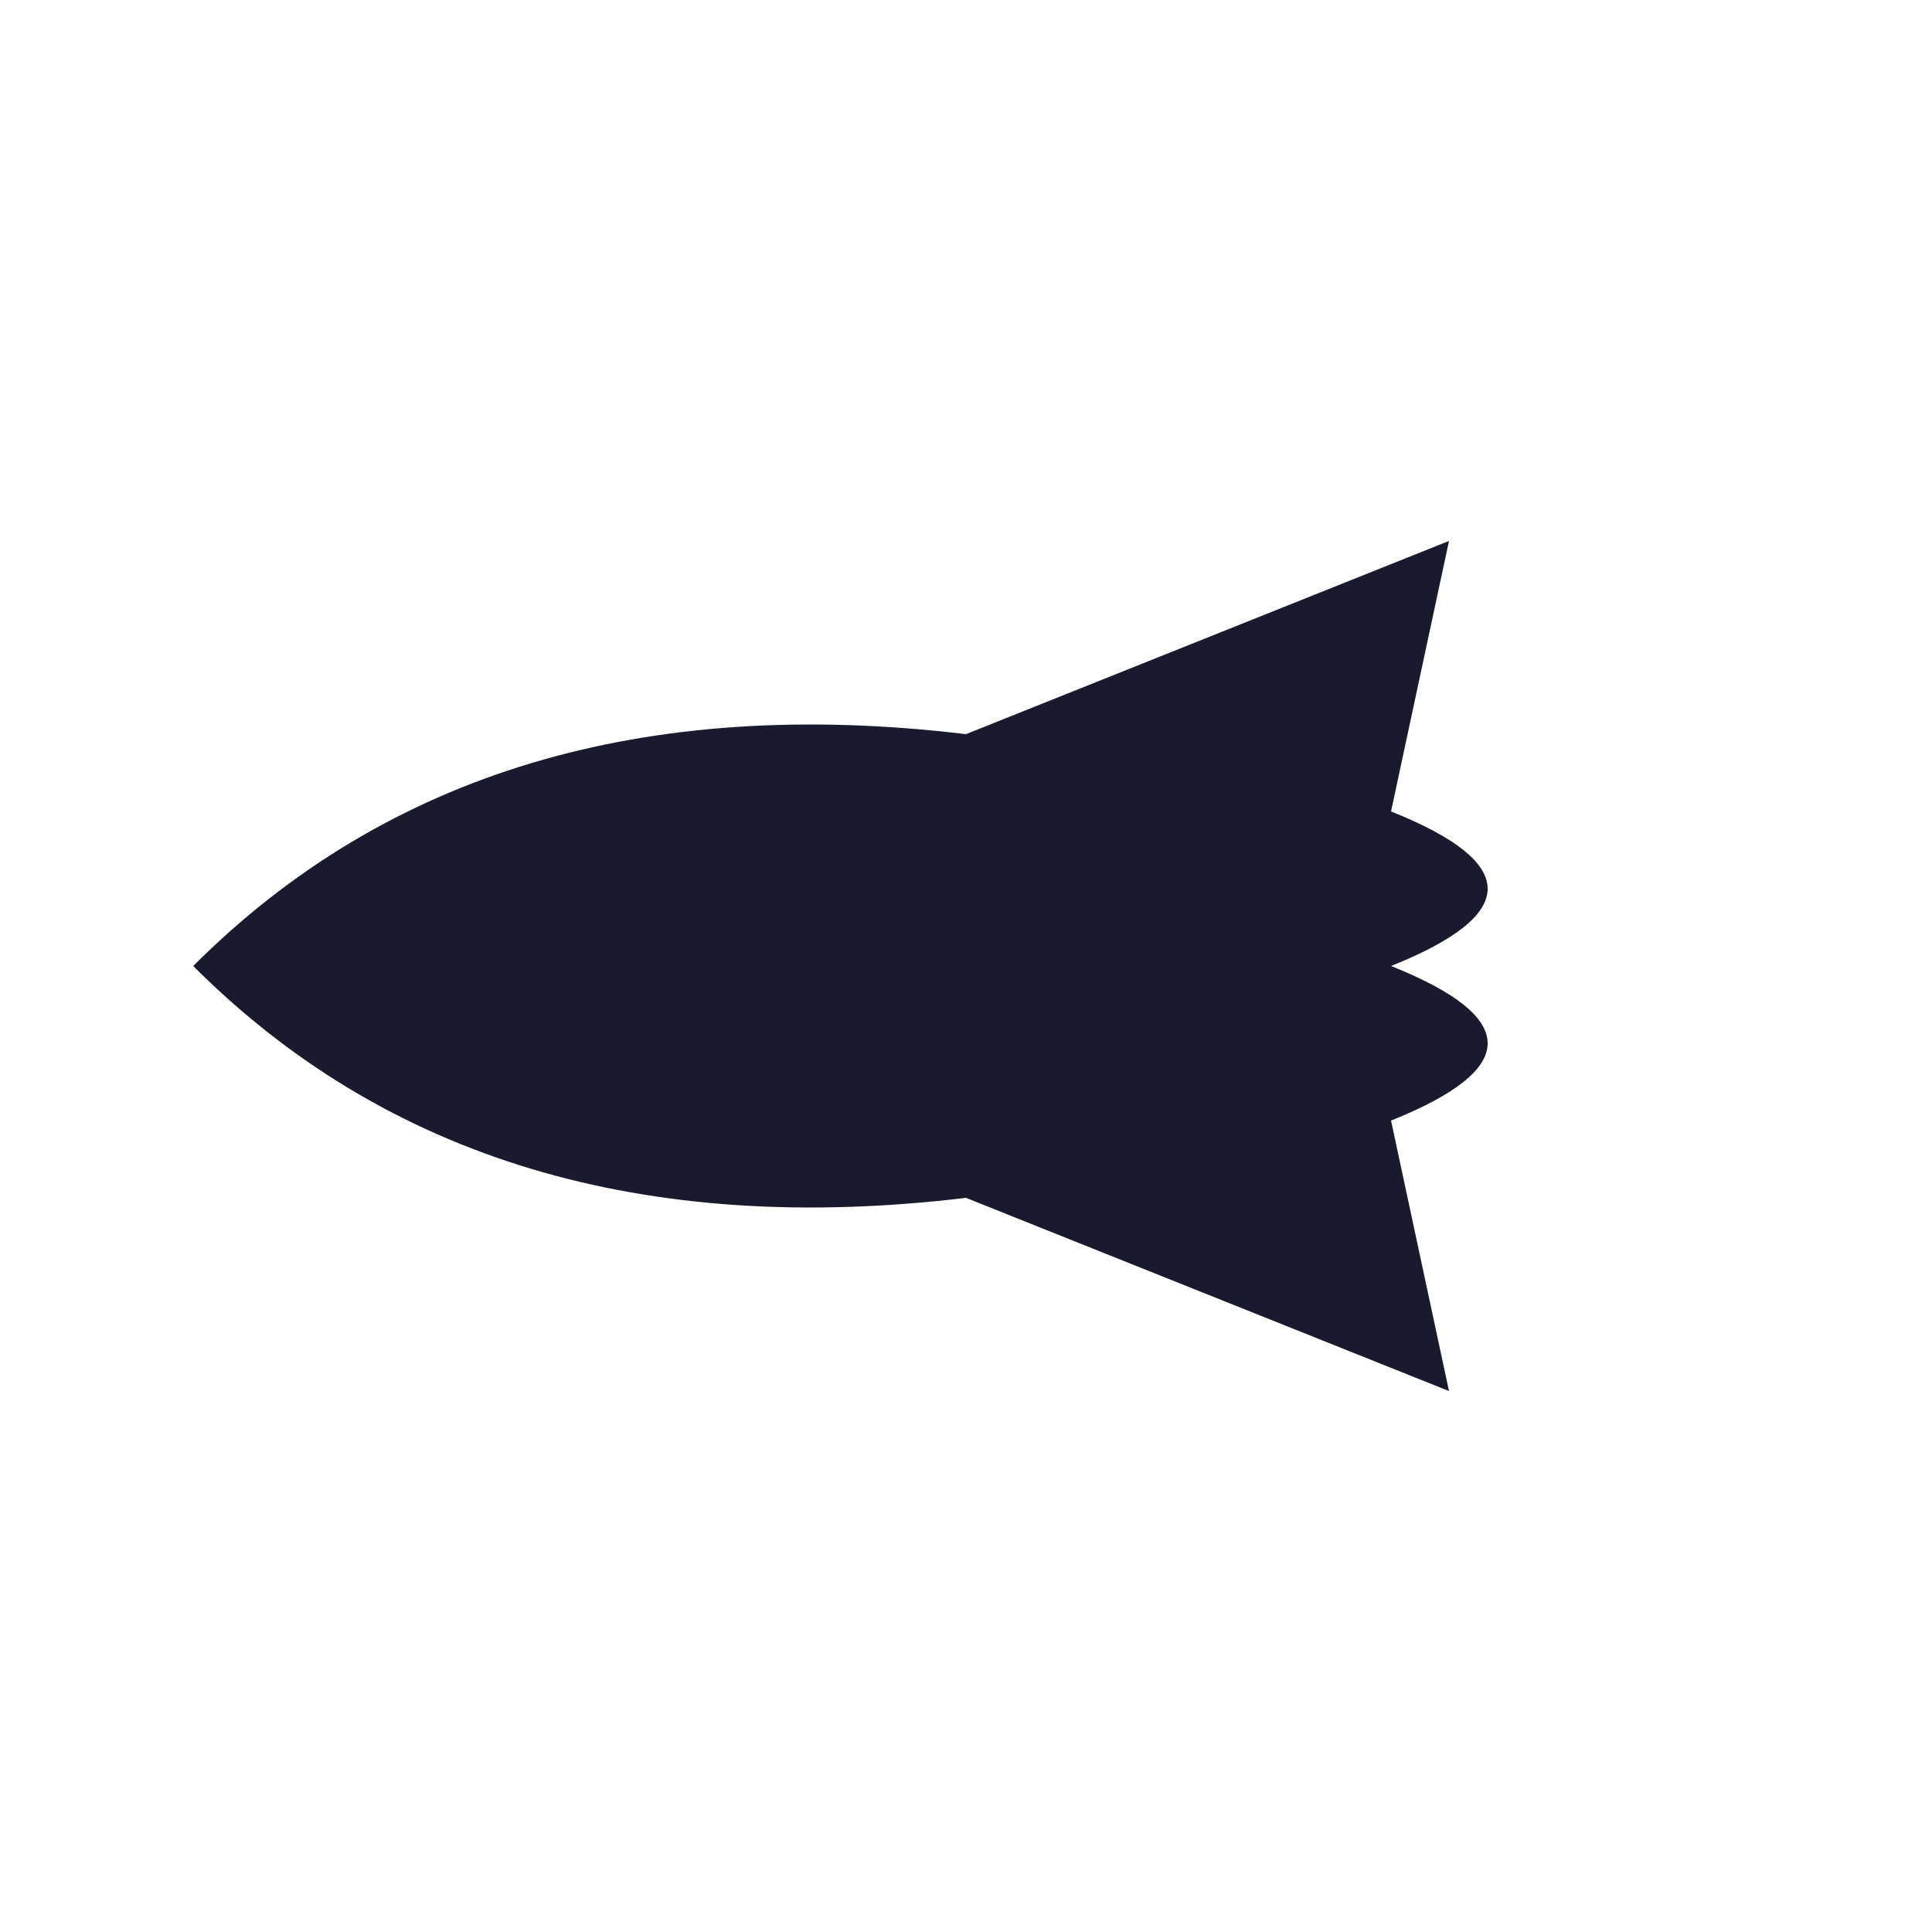
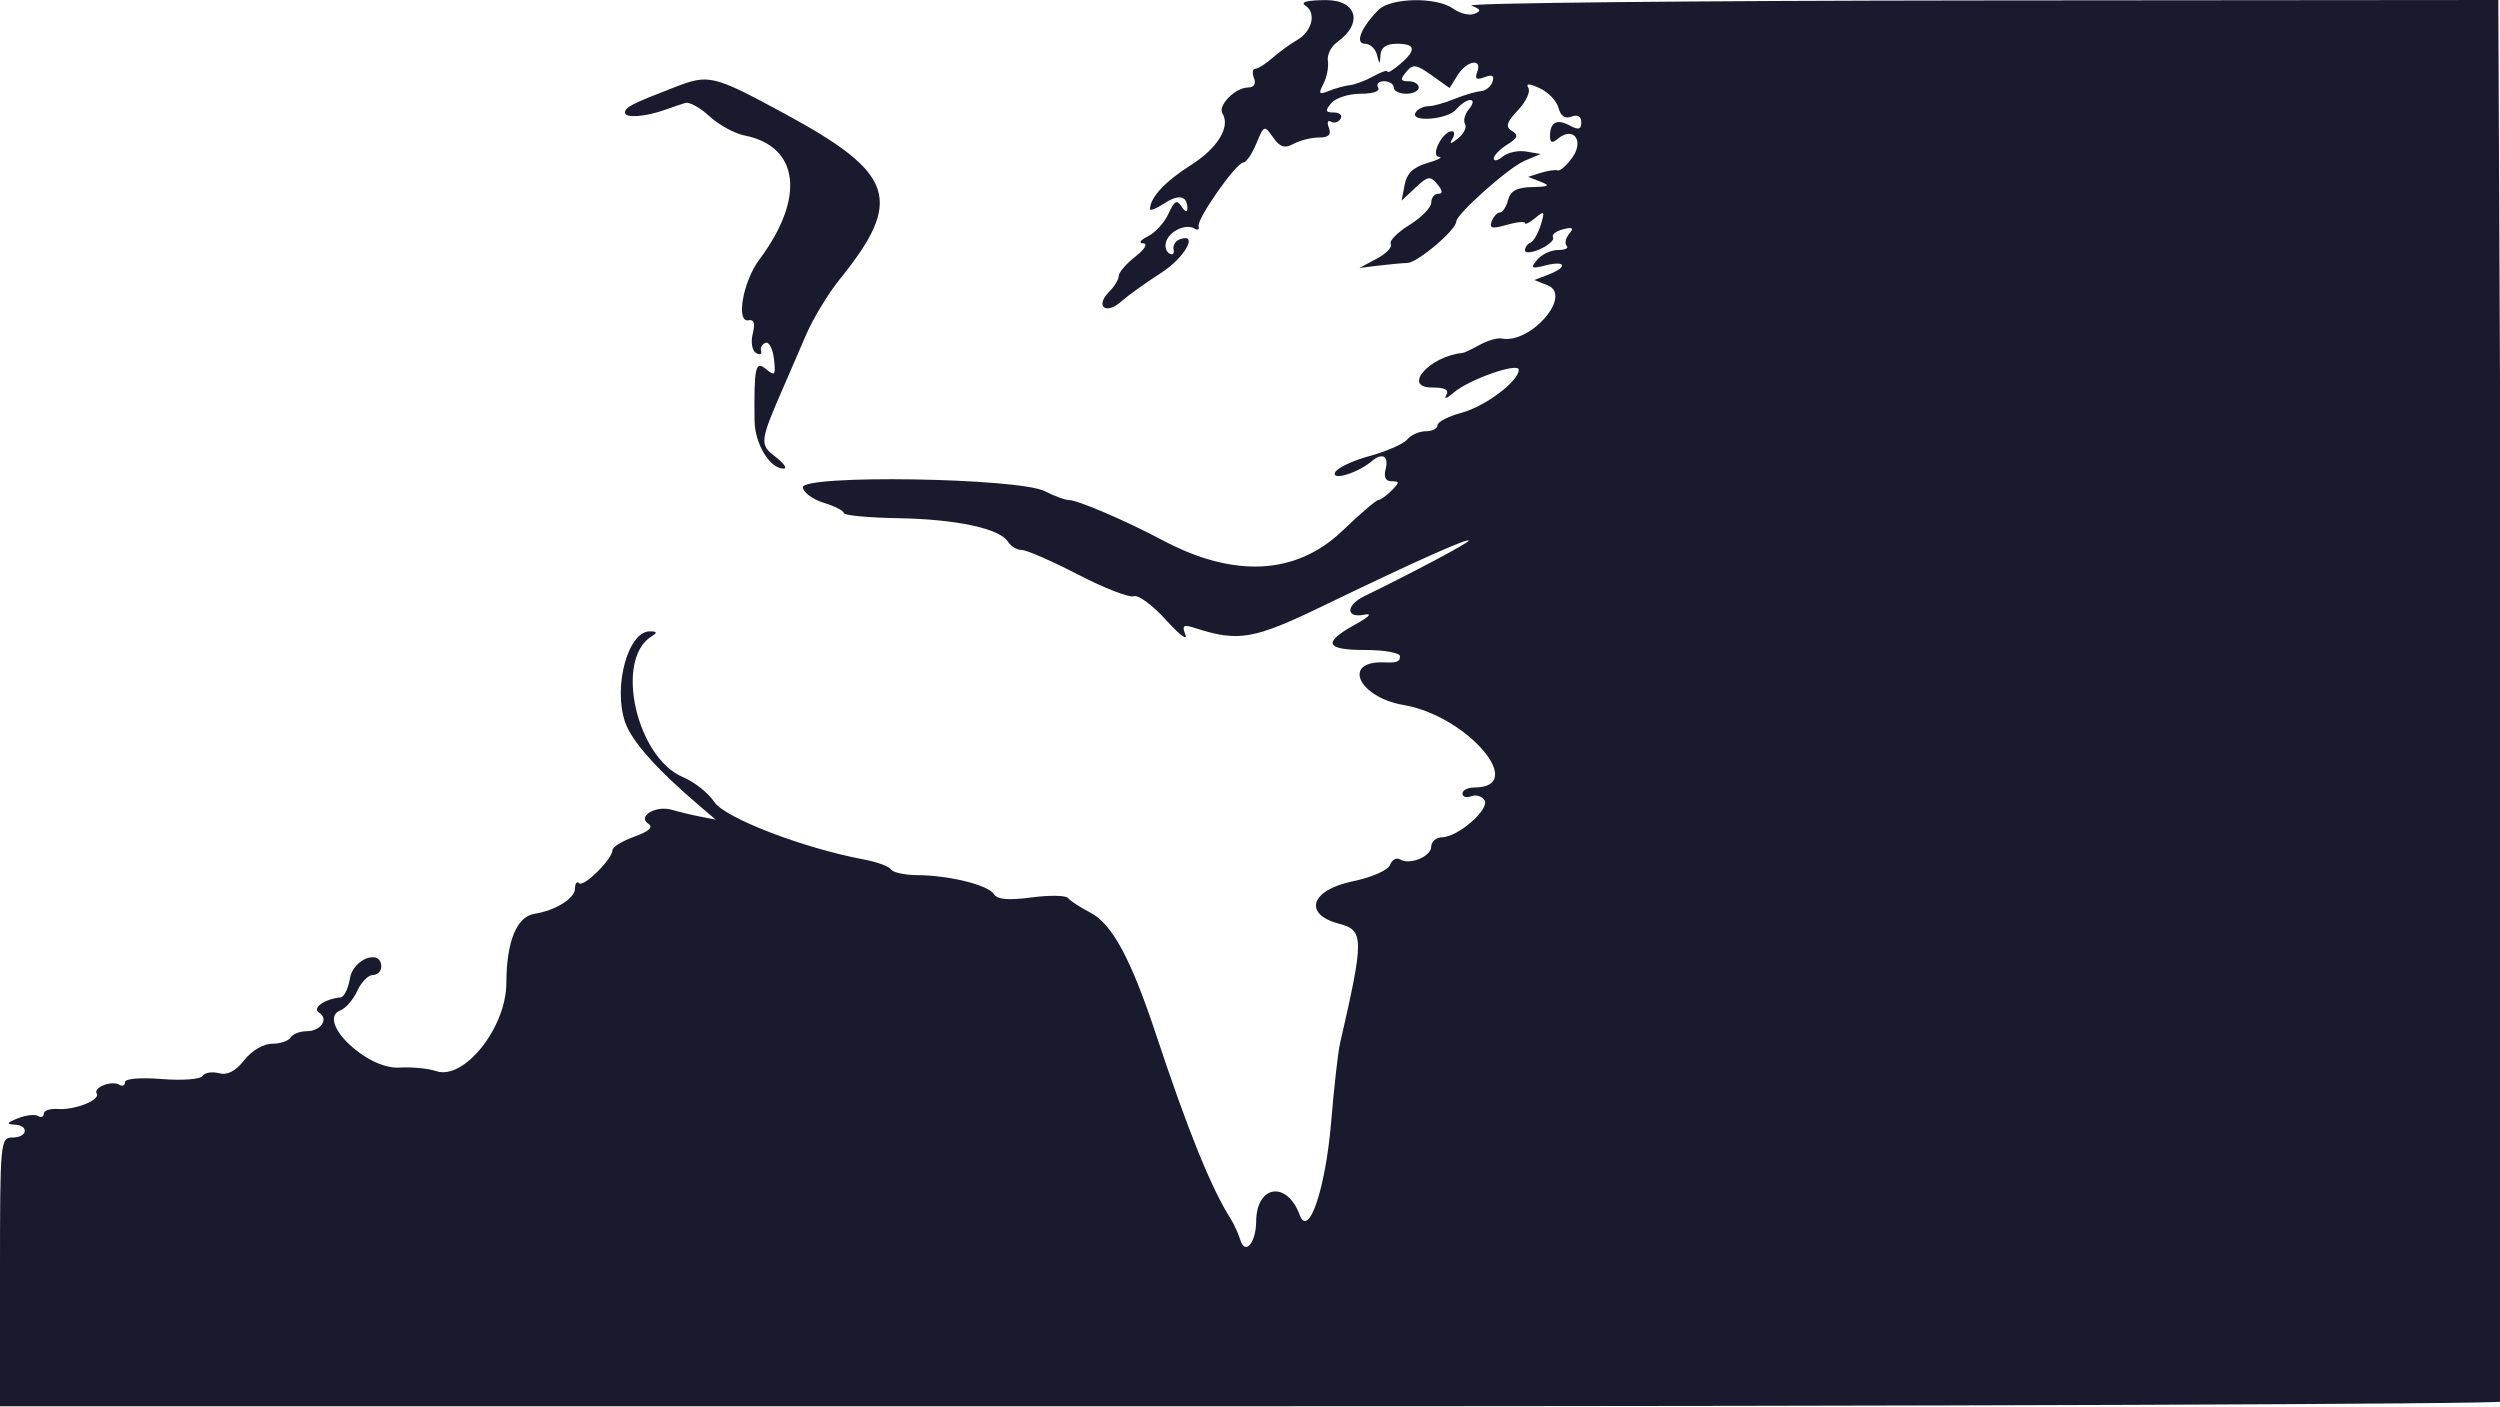
- <svg xmlns="http://www.w3.org/2000/svg" viewBox="0 0 100 100">
-   <path d="M10,50 Q25,35 50,38 L75,28 L72,42 Q82,46 72,50 Q82,54 72,58 L75,72 L50,62 Q25,65 10,50 Z" fill="#1a1a2e" />
+ <svg xmlns="http://www.w3.org/2000/svg" width="400" height="225" viewBox="0 0 400 225" version="1.1">
+   <path d="M 208.848 0.885 C 210.659 2.033, 209.956 5.026, 207.555 6.393 C 206.485 7.002, 204.712 8.287, 203.616 9.250 C 202.520 10.213, 201.272 11, 200.843 11 C 200.414 11, 200.322 11.675, 200.638 12.500 C 200.996 13.432, 200.633 14, 199.678 14 C 197.668 14, 194.812 16.887, 195.585 18.137 C 196.922 20.300, 194.827 23.710, 190.473 26.463 C 186.412 29.030, 184 31.636, 184 33.457 C 184 33.781, 185.048 33.359, 186.330 32.520 C 188.644 31.004, 190.014 31.340, 189.985 33.417 C 189.976 34.012, 189.557 33.848, 189.053 33.052 C 188.317 31.888, 187.906 32.113, 186.955 34.200 C 186.304 35.628, 184.811 37.262, 183.636 37.830 C 182.461 38.399, 182.123 38.895, 182.885 38.932 C 183.705 38.972, 183.195 39.846, 181.635 41.073 C 180.186 42.212, 179 43.595, 179 44.144 C 179 44.693, 178.321 45.822, 177.491 46.652 C 175.168 48.975, 176.868 50.451, 179.355 48.271 C 180.535 47.237, 183.412 45.171, 185.750 43.681 C 189.571 41.245, 191.847 37.156, 188.750 38.292 C 188.063 38.544, 187.624 39.290, 187.775 39.949 C 187.926 40.609, 187.608 40.876, 187.068 40.542 C 186.529 40.209, 186.327 39.310, 186.621 38.545 C 187.259 36.883, 189.808 35.763, 191.115 36.571 C 191.629 36.889, 191.926 36.730, 191.775 36.218 C 191.438 35.077, 197.804 26, 198.941 26 C 199.390 26, 200.322 24.636, 201.013 22.969 C 202.239 20.009, 202.302 19.985, 203.693 21.973 C 204.809 23.565, 205.526 23.789, 206.993 23.004 C 208.025 22.452, 209.846 22, 211.041 22 C 212.594 22, 213.044 21.557, 212.618 20.448 C 212.291 19.594, 212.437 19.152, 212.942 19.464 C 213.448 19.777, 214.144 19.575, 214.490 19.016 C 214.835 18.457, 214.361 18, 213.437 18 C 212.055 18, 211.977 17.732, 213 16.500 C 213.685 15.675, 215.791 15, 217.681 15 C 219.718 15, 220.866 14.593, 220.500 14 C 220.160 13.450, 220.584 13, 221.441 13 C 222.298 13, 223 13.450, 223 14 C 223 14.550, 223.900 15, 225 15 C 226.100 15, 227 14.550, 227 14 C 227 13.450, 226.270 13, 225.378 13 C 224.055 13, 223.983 12.725, 224.990 11.512 C 226.072 10.208, 226.578 10.275, 229.077 12.055 L 231.929 14.086 233.205 12.043 C 234.680 9.682, 237.224 9.253, 236.357 11.511 C 235.929 12.628, 236.234 12.848, 237.525 12.352 C 238.762 11.877, 239.135 12.093, 238.800 13.091 C 238.540 13.866, 237.692 14.542, 236.914 14.594 C 236.136 14.646, 234.233 15.208, 232.685 15.844 C 231.137 16.480, 229.251 17, 228.494 17 C 227.737 17, 226.840 17.450, 226.500 18 C 225.495 19.627, 231.626 19.155, 233 17.500 C 233.685 16.675, 234.695 16, 235.245 16 C 235.816 16, 235.727 16.624, 235.036 17.456 C 234.372 18.257, 234.087 19.331, 234.403 19.843 C 234.719 20.355, 234.222 21.387, 233.297 22.137 C 232.141 23.074, 231.851 23.110, 232.367 22.250 C 232.780 21.563, 232.750 21, 232.300 21 C 230.804 21, 228.798 24.987, 230.242 25.090 C 230.934 25.140, 230.090 25.589, 228.367 26.088 C 226.146 26.732, 225.092 27.741, 224.745 29.552 L 224.257 32.107 226.478 30.020 C 228.451 28.167, 228.842 28.105, 229.972 29.467 C 230.839 30.511, 230.887 31, 230.122 31 C 229.505 31, 229 31.638, 229 32.418 C 229 33.199, 227.422 34.812, 225.494 36.004 C 223.565 37.196, 222.229 38.561, 222.523 39.038 C 222.818 39.515, 221.808 40.573, 220.280 41.389 L 217.500 42.873 220.500 42.505 C 222.150 42.303, 224.272 42.107, 225.216 42.069 C 226.837 42.004, 233 36.768, 233 35.455 C 233 34.268, 241.389 26.801, 243.928 25.729 L 246.500 24.643 244.195 24.245 C 242.927 24.026, 241.240 24.386, 240.445 25.046 C 239.650 25.705, 239 25.848, 239 25.363 C 239 24.878, 239.966 23.878, 241.147 23.140 C 242.849 22.077, 243.010 21.624, 241.923 20.952 C 240.824 20.273, 241.015 19.613, 242.881 17.627 C 244.162 16.263, 244.909 14.661, 244.541 14.066 C 244.080 13.320, 244.641 13.335, 246.352 14.114 C 247.715 14.736, 249.067 16.147, 249.356 17.252 C 249.701 18.572, 250.415 19.055, 251.440 18.661 C 252.427 18.283, 253 18.615, 253 19.567 C 253 20.725, 252.571 20.841, 251.131 20.070 C 249.074 18.969, 248 19.558, 248 21.789 C 248 22.861, 248.339 22.964, 249.284 22.180 C 251.701 20.173, 253.496 22.454, 251.614 25.141 C 250.705 26.439, 249.633 27.393, 249.231 27.262 C 248.829 27.131, 247.600 27.310, 246.500 27.660 L 244.500 28.296 246.500 29.078 C 248.104 29.705, 247.838 29.873, 245.156 29.930 C 242.688 29.982, 241.676 30.524, 241.290 32 C 241.002 33.100, 240.417 34, 239.990 34 C 239.563 34, 238.970 34.635, 238.672 35.411 C 238.240 36.537, 238.725 36.652, 241.065 35.981 C 242.679 35.518, 244 35.388, 244 35.692 C 244 35.996, 244.740 35.631, 245.644 34.880 C 247.117 33.658, 247.207 33.776, 246.512 36.008 C 246.085 37.379, 245.345 38.650, 244.868 38.833 C 244.391 39.017, 244 39.570, 244 40.062 C 244 40.554, 245.111 40.451, 246.469 39.832 C 247.826 39.214, 248.731 38.375, 248.480 37.967 C 248.228 37.560, 248.943 36.987, 250.068 36.692 C 251.633 36.283, 251.868 36.454, 251.066 37.421 C 250.489 38.116, 250.313 38.980, 250.675 39.342 C 251.037 39.704, 250.413 40, 249.289 40 C 248.165 40, 246.661 40.703, 245.948 41.563 C 244.811 42.932, 244.982 43.043, 247.325 42.454 C 250.572 41.640, 250.883 42.723, 247.750 43.934 L 245.500 44.804 247.624 45.652 C 251.660 47.263, 244.899 55.077, 240.261 54.162 C 239.580 54.028, 238.005 54.483, 236.761 55.173 C 235.518 55.864, 234.275 56.450, 234 56.476 C 228.768 56.968, 224.296 62, 229.090 62 C 231.236 62, 231.905 62.364, 231.387 63.250 C 230.985 63.938, 231.521 63.747, 232.578 62.827 C 234.990 60.728, 243 57.913, 243 59.165 C 243 60.991, 237.640 65.020, 233.853 66.040 C 231.734 66.610, 230 67.510, 230 68.039 C 230 68.567, 229.155 69, 228.122 69 C 227.090 69, 225.756 69.589, 225.158 70.310 C 224.560 71.030, 221.824 72.231, 219.078 72.979 C 216.331 73.727, 213.862 74.918, 213.590 75.626 C 213.078 76.961, 217.283 75.658, 219.450 73.810 C 221.141 72.368, 222.246 72.950, 221.710 75 C 221.361 76.334, 221.680 77, 222.665 77 C 223.959 77, 223.956 77.187, 222.643 78.500 C 221.818 79.325, 220.868 80, 220.533 80 C 220.197 80, 217.613 82.214, 214.791 84.921 C 207.404 92.004, 197.452 92.527, 186 86.432 C 180.163 83.326, 172.410 80, 171.005 80 C 170.398 80, 168.684 79.371, 167.196 78.601 C 163.028 76.446, 128.169 75.900, 128.453 77.994 C 128.565 78.822, 130.084 79.931, 131.828 80.457 C 133.573 80.983, 135 81.717, 135 82.089 C 135 82.460, 138.931 82.831, 143.736 82.913 C 153.038 83.071, 159.990 84.570, 161.300 86.700 C 161.740 87.415, 162.728 88, 163.496 88 C 164.264 88, 168.321 89.774, 172.512 91.943 C 176.703 94.112, 180.706 95.666, 181.408 95.397 C 182.110 95.128, 184.414 96.823, 186.530 99.165 C 188.645 101.506, 190.060 102.598, 189.673 101.590 C 189.079 100.042, 189.321 99.873, 191.235 100.493 C 198.139 102.731, 200.599 102.305, 211.664 96.955 C 226.070 89.990, 235 85.990, 235 86.501 C 235 86.854, 226.325 91.468, 218.258 95.406 C 215.325 96.837, 215.319 98.952, 218.250 98.354 C 219.665 98.065, 219.109 98.665, 216.750 99.971 C 211.556 102.847, 212.057 104, 218.500 104 C 221.525 104, 224 104.450, 224 105 C 224 105.882, 223.536 106.062, 221.481 105.979 C 214.643 105.705, 217.335 111.568, 224.617 112.810 C 234.754 114.539, 244.539 126, 235.878 126 C 234.845 126, 234 126.436, 234 126.969 C 234 127.501, 234.629 127.696, 235.399 127.400 C 236.168 127.105, 237.126 127.394, 237.526 128.043 C 238.399 129.454, 233.298 133.912, 230.750 133.964 C 229.787 133.984, 229 134.645, 229 135.433 C 229 137.042, 225.562 138.465, 224.002 137.501 C 223.443 137.156, 222.725 137.553, 222.406 138.384 C 222.076 139.243, 219.494 140.378, 216.413 141.018 C 209.686 142.414, 208.456 146.273, 214.250 147.799 C 218.267 148.857, 218.276 150.081, 214.392 167 C 214.077 168.375, 213.443 174, 212.985 179.500 C 212.094 190.193, 209.373 198.241, 207.950 194.393 C 205.905 188.866, 201.028 189.600, 200.985 195.441 C 200.960 198.810, 199.247 200.884, 198.482 198.472 C 198.137 197.387, 197.427 195.825, 196.904 195 C 193.779 190.078, 190.091 180.968, 184.961 165.500 C 180.932 153.352, 177.931 147.800, 174.423 146 C 172.816 145.175, 171.233 144.138, 170.907 143.695 C 170.581 143.252, 167.947 143.203, 165.054 143.587 C 161.352 144.078, 159.572 143.925, 159.043 143.070 C 158.141 141.610, 151.904 140.057, 146.809 140.024 C 144.779 140.011, 142.871 139.601, 142.570 139.113 C 142.269 138.626, 140.330 137.911, 138.261 137.525 C 128.560 135.716, 115.965 130.877, 114.286 128.313 C 113.354 126.891, 111.113 125.109, 109.305 124.354 C 101.852 121.240, 98.295 105.600, 104.190 101.861 C 105.220 101.208, 105.177 101.027, 103.991 101.015 C 100.517 100.980, 98.093 109.723, 99.986 115.458 C 100.996 118.518, 105.012 123.046, 112 129.003 L 114.500 131.134 112 130.648 C 110.625 130.380, 108.600 129.894, 107.500 129.568 C 104.956 128.812, 101.914 130.620, 103.740 131.803 C 104.576 132.344, 103.844 133.016, 101.490 133.867 C 99.570 134.562, 98 135.527, 98 136.013 C 98 137.434, 93.364 142.031, 92.650 141.317 C 92.293 140.959, 92 141.341, 92 142.164 C 92 143.734, 88.884 145.679, 85.525 146.207 C 82.664 146.657, 81.032 150.670, 81.015 157.297 C 80.997 164.428, 74.240 172.898, 69.783 171.376 C 68.528 170.948, 65.865 170.695, 63.866 170.814 C 58.589 171.129, 50.484 163.179, 54.509 161.635 C 55.338 161.317, 56.536 159.919, 57.169 158.528 C 57.803 157.138, 58.924 156, 59.661 156 C 60.397 156, 61 155.402, 61 154.671 C 61 151.761, 56.516 153.402, 56 156.500 C 55.725 158.150, 55.050 159.539, 54.500 159.586 C 51.972 159.805, 49.861 161.296, 51.044 162.027 C 52.682 163.039, 51.333 165, 49 165 C 47.965 165, 46.840 165.450, 46.500 166 C 46.160 166.550, 44.816 167, 43.514 167 C 42.149 167, 40.271 168.111, 39.084 169.620 C 37.670 171.417, 36.393 172.074, 35.013 171.714 C 33.907 171.424, 32.733 171.622, 32.405 172.153 C 32.075 172.688, 29.174 172.908, 25.904 172.647 C 22.428 172.370, 20 172.575, 20 173.147 C 20 173.681, 19.591 173.865, 19.090 173.556 C 17.898 172.819, 14.876 173.991, 15.474 174.959 C 16.113 175.992, 11.989 177.633, 9.250 177.436 C 8.012 177.346, 7 177.688, 7 178.196 C 7 178.703, 6.592 178.866, 6.092 178.557 C 5.593 178.249, 4.131 178.418, 2.842 178.935 C 1.109 179.629, 0.955 179.890, 2.250 179.937 C 4.693 180.025, 4.454 182, 2 182 C 0.062 182, 0 182.667, 0 203.500 L 0 225 199.941 225 C 309.909 225, 400.070 224.662, 400.300 224.250 C 400.529 223.838, 400.495 173.213, 400.224 111.750 L 399.730 0 316.615 0.070 C 270.902 0.109, 234.367 0.480, 235.427 0.895 C 236.956 1.495, 237.051 1.767, 235.885 2.214 C 235.077 2.524, 233.562 2.153, 232.517 1.389 C 229.918 -0.511, 222.537 -0.395, 220.565 1.578 C 217.790 4.353, 216.729 7, 218.391 7 C 219.196 7, 220.059 7.787, 220.311 8.750 C 220.746 10.417, 220.774 10.417, 220.884 8.750 C 220.961 7.581, 221.830 7, 223.500 7 C 226.521 7, 226.671 7.981, 224 10.268 C 222.900 11.210, 222 11.744, 222 11.455 C 222 11.166, 220.988 11.499, 219.750 12.196 C 218.512 12.892, 216.825 13.534, 216 13.622 C 215.175 13.709, 213.660 14.124, 212.634 14.542 C 211.044 15.191, 210.913 15.022, 211.754 13.402 C 212.296 12.356, 212.613 10.710, 212.458 9.745 C 212.303 8.780, 212.966 7.430, 213.931 6.745 C 218.155 3.749, 217.141 -0.001, 212.111 0.015 C 209.170 0.025, 207.988 0.340, 208.848 0.885 M 108 13.933 C 101.016 16.632, 100 17.153, 100 18.039 C 100 18.942, 103.350 18.683, 106.500 17.536 C 107.600 17.136, 109.027 16.654, 109.671 16.466 C 110.315 16.278, 112.047 17.241, 113.521 18.607 C 114.994 19.973, 117.514 21.353, 119.120 21.674 C 127.910 23.432, 128.882 31.656, 121.470 41.567 C 118.873 45.041, 117.711 51.660, 119.771 51.243 C 120.642 51.067, 120.852 51.740, 120.440 53.384 C 120.107 54.710, 120.332 56.087, 120.944 56.465 C 121.552 56.841, 121.926 56.710, 121.775 56.174 C 121.624 55.638, 121.950 55.043, 122.500 54.850 C 123.050 54.658, 123.651 55.824, 123.835 57.443 C 124.130 60.030, 123.979 60.227, 122.585 59.071 C 120.867 57.645, 120.635 58.672, 120.727 67.293 C 120.767 71.029, 123.197 75.023, 125.405 74.978 C 126.007 74.966, 125.411 74.118, 124.080 73.095 C 121.476 71.094, 121.527 70.695, 125.546 61.498 C 126.268 59.847, 127.790 56.323, 128.928 53.668 C 130.066 51.012, 132.514 46.963, 134.367 44.670 C 144.613 31.988, 143.190 27.736, 125.500 18.164 C 114.104 11.997, 113.432 11.835, 108 13.933" stroke="none" fill="#1a1a2e" fill-rule="evenodd" />
</svg>
